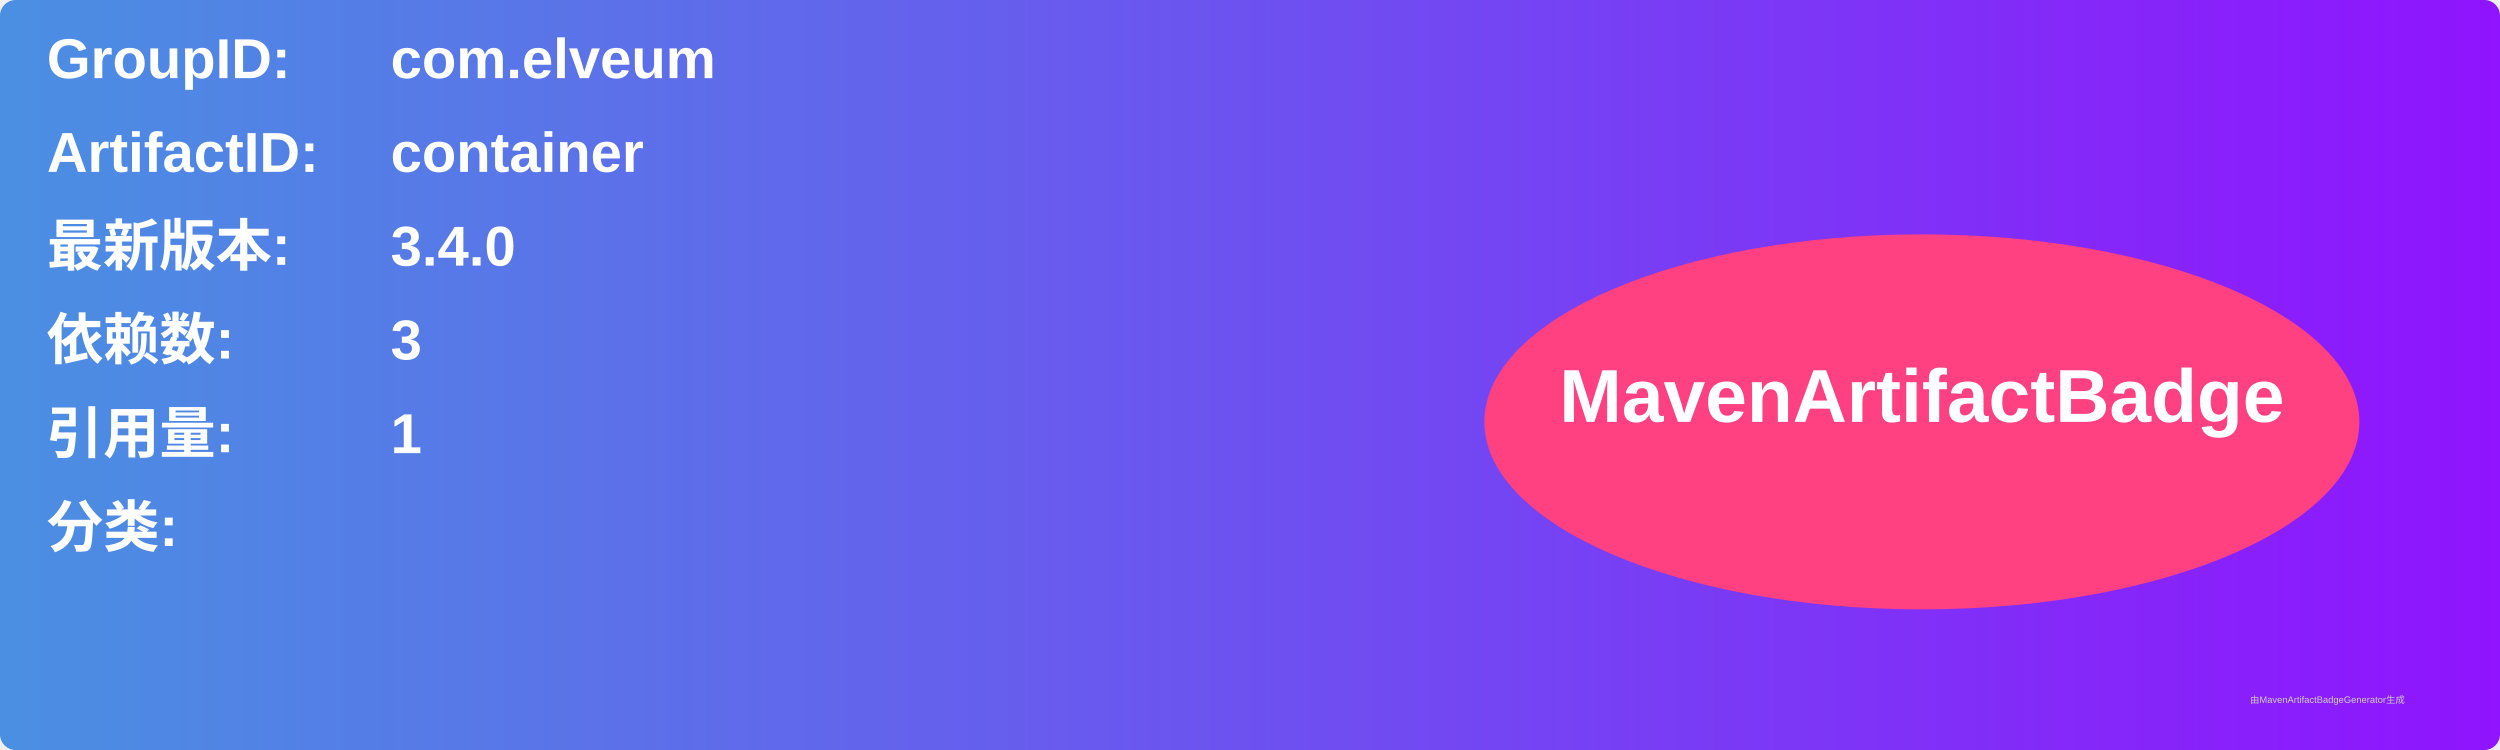
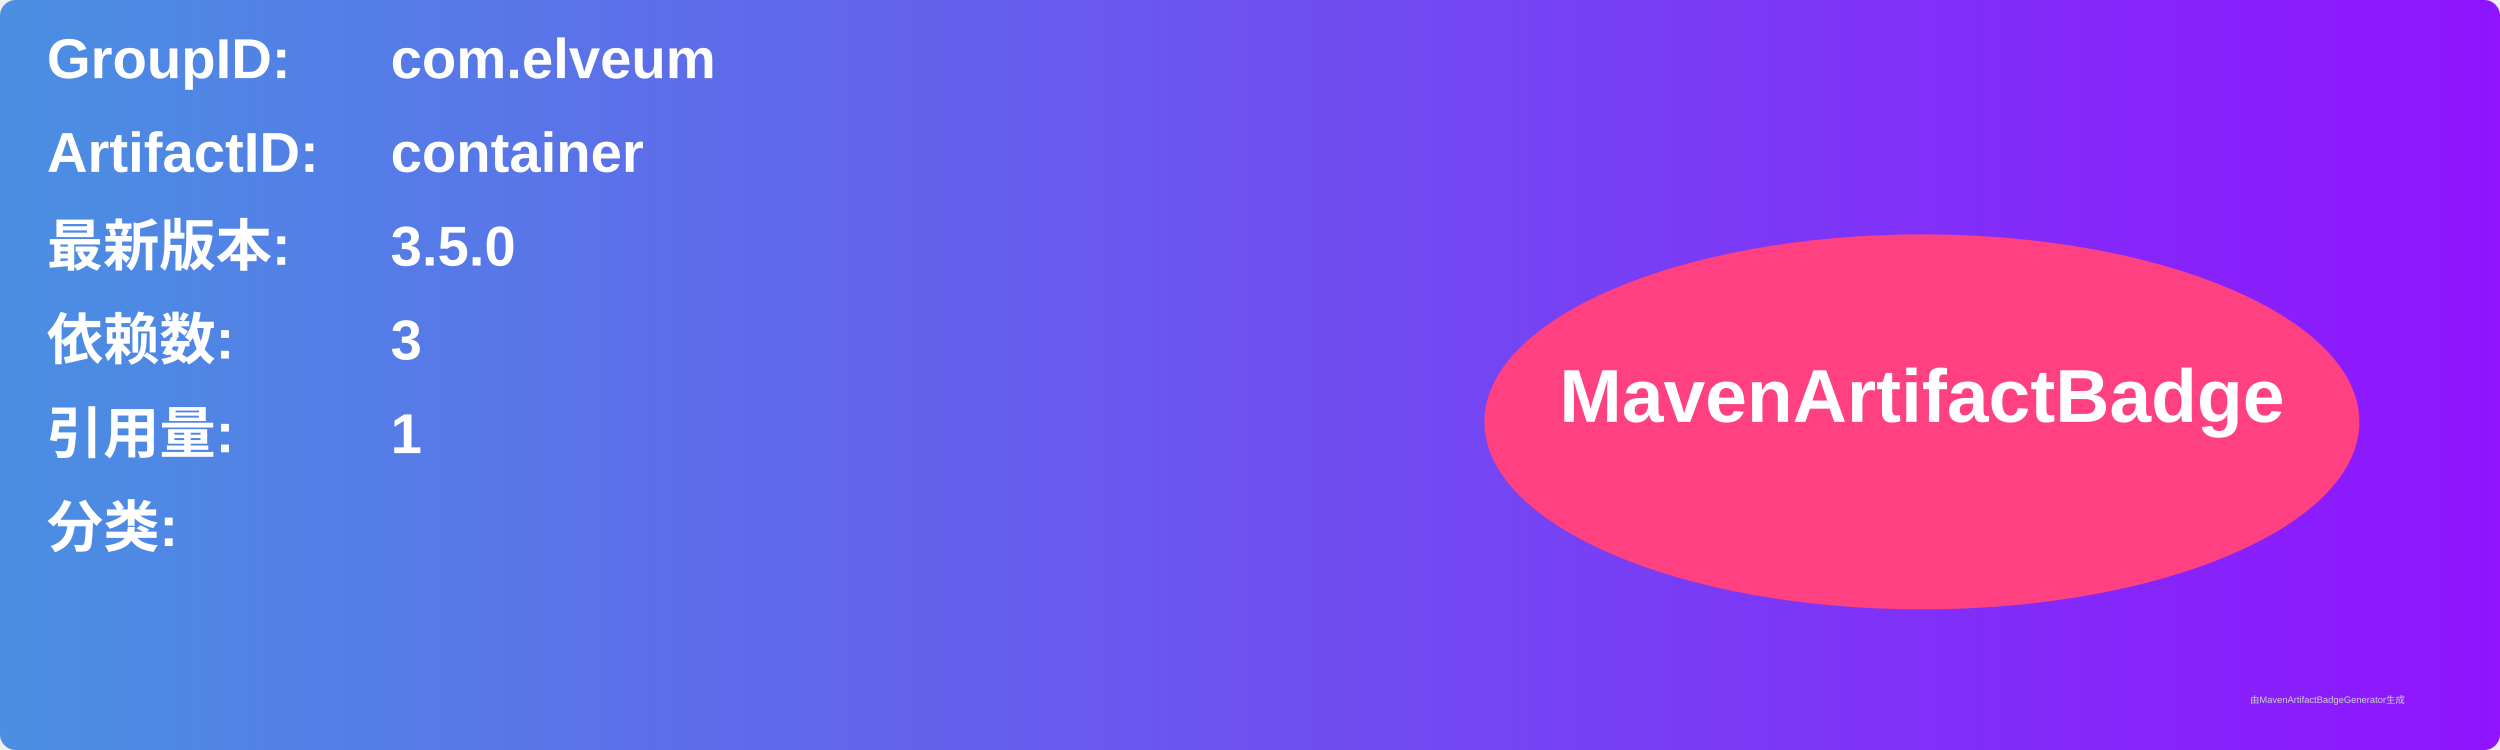
<svg xmlns="http://www.w3.org/2000/svg" width="800" height="240" viewBox="0 0 800 240">
  <linearGradient id="grad" x1="0%" y1="0%" x2="100%" y2="0%">
    <stop offset="0%" stop-color="#4a90e2" />
    <stop offset="100%" stop-color="#9013fe" />
  </linearGradient>
  <rect width="100%" height="100%" rx="5" ry="5" fill="url(#grad)" />
  <g transform="translate(15, 15)">
    <text x="0" y="10" font-family="Arial" font-size="18" fill="white" font-weight="bold" width="260">GroupID:</text>
    <text x="110" y="10" font-family="Arial" font-size="18" fill="white" font-weight="bold" width="460">com.elveum</text>
    <text x="0" y="40" font-family="Arial" font-size="18" fill="white" font-weight="bold" width="260">ArtifactID:</text>
    <text x="110" y="40" font-family="Arial" font-size="18" fill="white" font-weight="bold" width="460">container</text>
    <text x="0" y="70" font-family="Arial" font-size="18" fill="white" font-weight="bold">最新版本:</text>
    <text x="110" y="70" font-family="Arial" font-size="18" fill="white" font-weight="bold">
-       <tspan font-weight="bold">3.4.0</tspan>
+       <tspan font-weight="bold">3.5.0</tspan>
    </text>
    <text x="0" y="100" font-family="Arial" font-size="18" fill="white" font-weight="bold">依赖数: </text>
    <text x="110" y="100" font-family="Arial" font-size="18" fill="white">
      <tspan font-weight="bold">3</tspan>
    </text>
    <text x="0" y="130" font-family="Arial" font-size="18" fill="white" font-weight="bold">引用量: </text>
    <text x="110" y="130" font-family="Arial" font-size="18" fill="white">
      <tspan font-weight="bold">1</tspan>
    </text>
    <text x="0" y="160" font-family="Arial" font-size="18" fill="white" font-weight="bold">分类:</text>
    <text x="10" y="190" font-family="Arial" font-size="10" fill="white">
      <tspan font-weight="bold" />
    </text>
    <ellipse cx="600" cy="120" rx="140" ry="60" fill="#ff4081" />
    <text x="600" y="120" text-anchor="middle" font-family="Arial" font-size="24" fill="white" font-weight="bold">MavenArtifactBadge</text>
  </g>
  <text x="720" y="225" font-family="Arial" font-size="3" fill="#d0d0d0">由MavenArtifactBadgeGenerator生成</text>
</svg>
